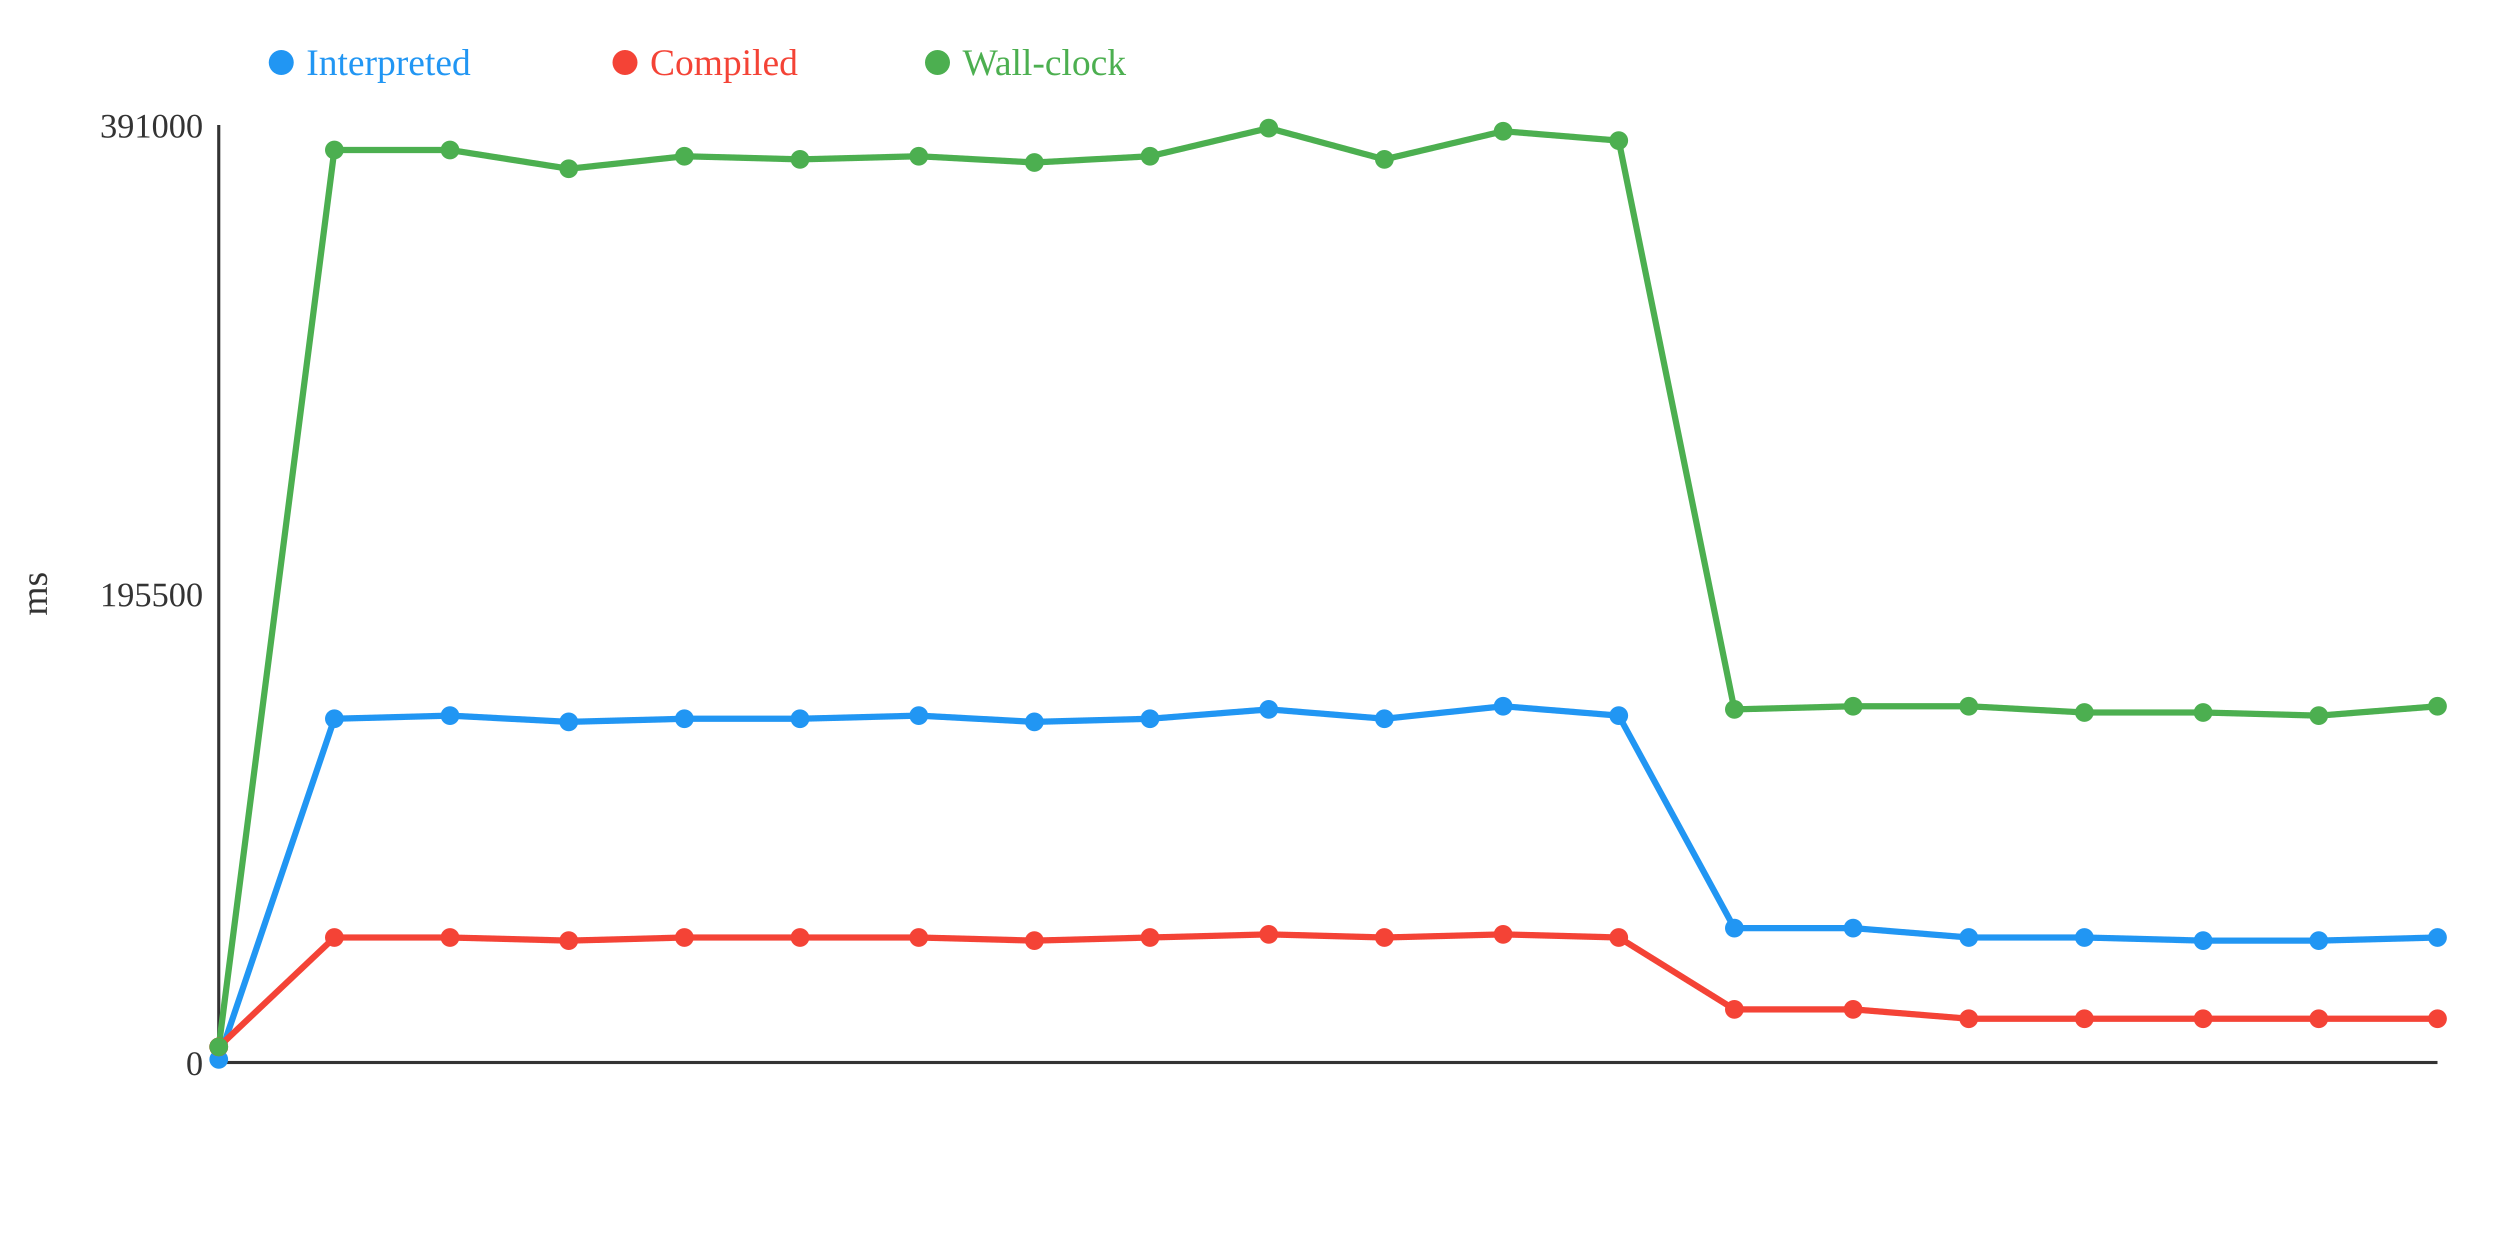
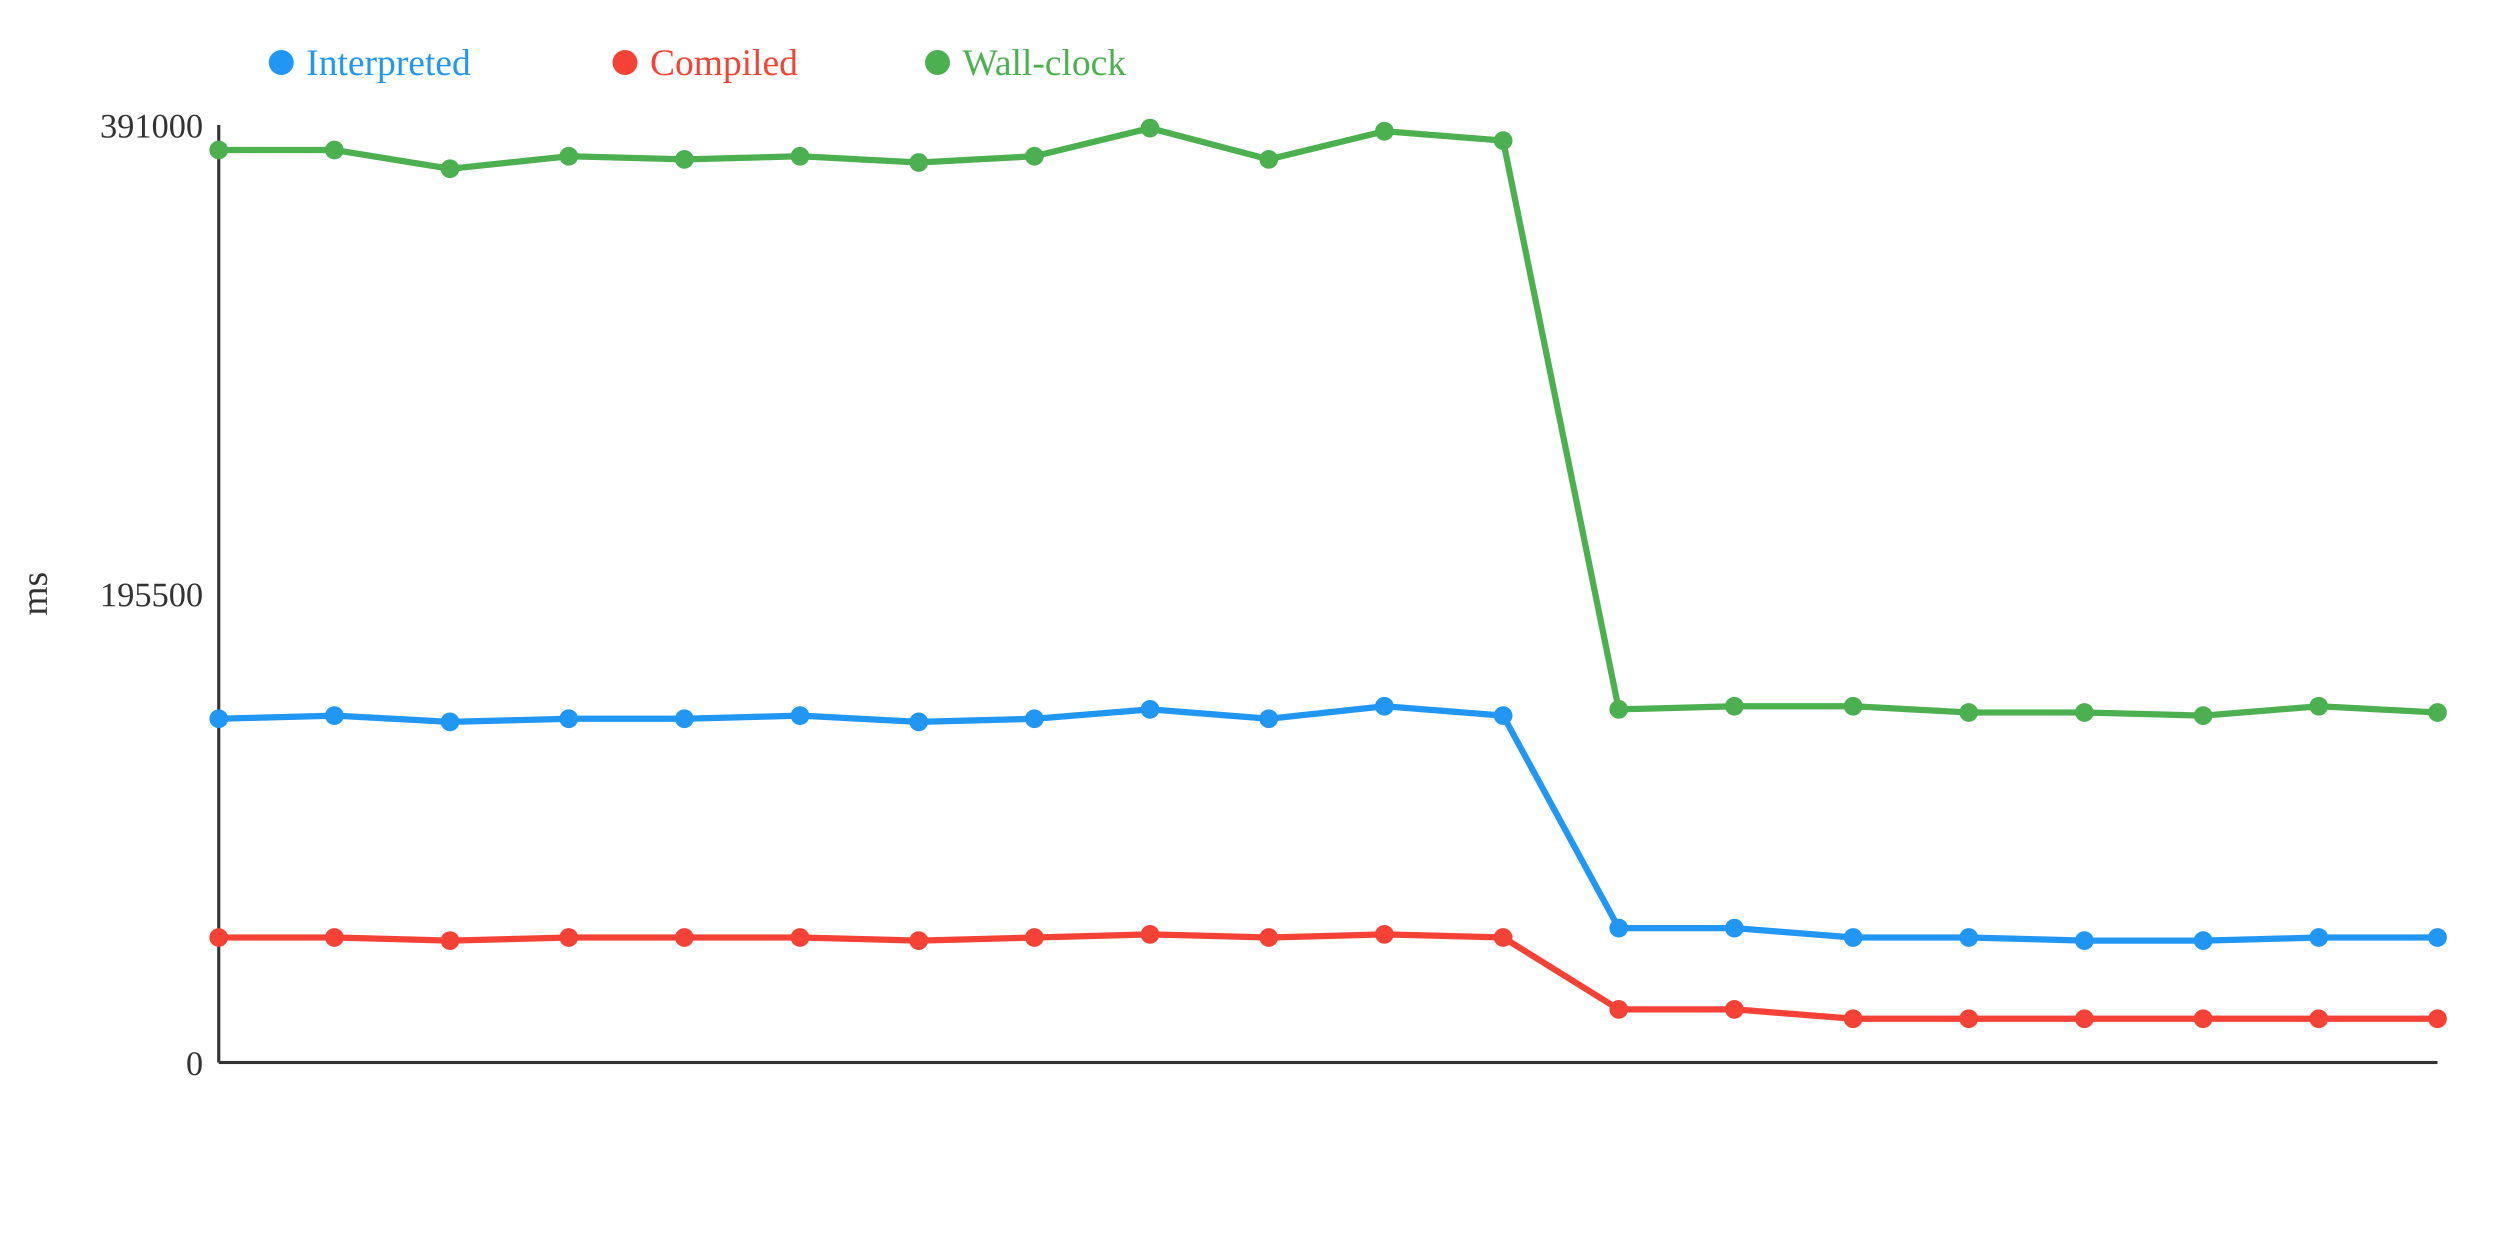
<svg xmlns="http://www.w3.org/2000/svg" width="800" height="400">
  <rect width="800" height="400" fill="white" />
  <line x1="70" y1="40" x2="70" y2="340" stroke="#333" stroke-width="1" />
  <line x1="70" y1="340" x2="780" y2="340" stroke="#333" stroke-width="1" />
  <text x="65" y="344" text-anchor="end" font-size="11" fill="#333">0</text>
  <text x="65" y="194" text-anchor="end" font-size="11" fill="#333">195500</text>
  <text x="65" y="44" text-anchor="end" font-size="11" fill="#333">391000</text>
  <text x="15" y="190" text-anchor="middle" font-size="12" fill="#333" transform="rotate(-90 15 190)">ms</text>
-   <polyline points="70,339 107,230 144,229 182,231 219,230 256,230 294,229 331,231 368,230 406,227 443,230 481,226 518,229 555,297 593,297 630,300 667,300 705,301 742,301 780,300" fill="none" stroke="#2196F3" stroke-width="2" />
-   <polyline points="70,335 107,300 144,300 182,301 219,300 256,300 294,300 331,301 368,300 406,299 443,300 481,299 518,300 555,323 593,323 630,326 667,326 705,326 742,326 780,326" fill="none" stroke="#F44336" stroke-width="2" />
-   <polyline points="70,335 107,48 144,48 182,54 219,50 256,51 294,50 331,52 368,50 406,41 443,51 481,42 518,45 555,227 593,226 630,226 667,228 705,228 742,229 780,226" fill="none" stroke="#4CAF50" stroke-width="2" />
-   <circle cx="70" cy="339" r="3" fill="#2196F3" />
-   <circle cx="70" cy="335" r="3" fill="#F44336" />
-   <circle cx="70" cy="335" r="3" fill="#4CAF50" />
-   <circle cx="107" cy="230" r="3" fill="#2196F3" />
+   <polyline points="70,230 107,229 144,231 182,230 219,230 256,229 294,231 331,230 368,227 406,230 443,226 481,229 518,297 555,297 593,300 630,300 667,301 705,301 742,300 780,300" fill="none" stroke="#2196F3" stroke-width="2" />
+   <polyline points="70,300 107,300 144,301 182,300 219,300 256,300 294,301 331,300 368,299 406,300 443,299 481,300 518,323 555,323 593,326 630,326 667,326 705,326 742,326 780,326" fill="none" stroke="#F44336" stroke-width="2" />
+   <polyline points="70,48 107,48 144,54 182,50 219,51 256,50 294,52 331,50 368,41 406,51 443,42 481,45 518,227 555,226 593,226 630,228 667,228 705,229 742,226 780,228" fill="none" stroke="#4CAF50" stroke-width="2" />
+   <circle cx="70" cy="230" r="3" fill="#2196F3" />
+   <circle cx="70" cy="300" r="3" fill="#F44336" />
+   <circle cx="70" cy="48" r="3" fill="#4CAF50" />
+   <circle cx="107" cy="229" r="3" fill="#2196F3" />
  <circle cx="107" cy="300" r="3" fill="#F44336" />
  <circle cx="107" cy="48" r="3" fill="#4CAF50" />
-   <circle cx="144" cy="229" r="3" fill="#2196F3" />
-   <circle cx="144" cy="300" r="3" fill="#F44336" />
-   <circle cx="144" cy="48" r="3" fill="#4CAF50" />
-   <circle cx="182" cy="231" r="3" fill="#2196F3" />
-   <circle cx="182" cy="301" r="3" fill="#F44336" />
-   <circle cx="182" cy="54" r="3" fill="#4CAF50" />
+   <circle cx="144" cy="231" r="3" fill="#2196F3" />
+   <circle cx="144" cy="301" r="3" fill="#F44336" />
+   <circle cx="144" cy="54" r="3" fill="#4CAF50" />
+   <circle cx="182" cy="230" r="3" fill="#2196F3" />
+   <circle cx="182" cy="300" r="3" fill="#F44336" />
+   <circle cx="182" cy="50" r="3" fill="#4CAF50" />
  <circle cx="219" cy="230" r="3" fill="#2196F3" />
  <circle cx="219" cy="300" r="3" fill="#F44336" />
-   <circle cx="219" cy="50" r="3" fill="#4CAF50" />
-   <circle cx="256" cy="230" r="3" fill="#2196F3" />
+   <circle cx="219" cy="51" r="3" fill="#4CAF50" />
+   <circle cx="256" cy="229" r="3" fill="#2196F3" />
  <circle cx="256" cy="300" r="3" fill="#F44336" />
-   <circle cx="256" cy="51" r="3" fill="#4CAF50" />
-   <circle cx="294" cy="229" r="3" fill="#2196F3" />
-   <circle cx="294" cy="300" r="3" fill="#F44336" />
-   <circle cx="294" cy="50" r="3" fill="#4CAF50" />
-   <circle cx="331" cy="231" r="3" fill="#2196F3" />
-   <circle cx="331" cy="301" r="3" fill="#F44336" />
-   <circle cx="331" cy="52" r="3" fill="#4CAF50" />
-   <circle cx="368" cy="230" r="3" fill="#2196F3" />
-   <circle cx="368" cy="300" r="3" fill="#F44336" />
-   <circle cx="368" cy="50" r="3" fill="#4CAF50" />
-   <circle cx="406" cy="227" r="3" fill="#2196F3" />
-   <circle cx="406" cy="299" r="3" fill="#F44336" />
-   <circle cx="406" cy="41" r="3" fill="#4CAF50" />
-   <circle cx="443" cy="230" r="3" fill="#2196F3" />
-   <circle cx="443" cy="300" r="3" fill="#F44336" />
-   <circle cx="443" cy="51" r="3" fill="#4CAF50" />
-   <circle cx="481" cy="226" r="3" fill="#2196F3" />
-   <circle cx="481" cy="299" r="3" fill="#F44336" />
-   <circle cx="481" cy="42" r="3" fill="#4CAF50" />
-   <circle cx="518" cy="229" r="3" fill="#2196F3" />
-   <circle cx="518" cy="300" r="3" fill="#F44336" />
-   <circle cx="518" cy="45" r="3" fill="#4CAF50" />
+   <circle cx="256" cy="50" r="3" fill="#4CAF50" />
+   <circle cx="294" cy="231" r="3" fill="#2196F3" />
+   <circle cx="294" cy="301" r="3" fill="#F44336" />
+   <circle cx="294" cy="52" r="3" fill="#4CAF50" />
+   <circle cx="331" cy="230" r="3" fill="#2196F3" />
+   <circle cx="331" cy="300" r="3" fill="#F44336" />
+   <circle cx="331" cy="50" r="3" fill="#4CAF50" />
+   <circle cx="368" cy="227" r="3" fill="#2196F3" />
+   <circle cx="368" cy="299" r="3" fill="#F44336" />
+   <circle cx="368" cy="41" r="3" fill="#4CAF50" />
+   <circle cx="406" cy="230" r="3" fill="#2196F3" />
+   <circle cx="406" cy="300" r="3" fill="#F44336" />
+   <circle cx="406" cy="51" r="3" fill="#4CAF50" />
+   <circle cx="443" cy="226" r="3" fill="#2196F3" />
+   <circle cx="443" cy="299" r="3" fill="#F44336" />
+   <circle cx="443" cy="42" r="3" fill="#4CAF50" />
+   <circle cx="481" cy="229" r="3" fill="#2196F3" />
+   <circle cx="481" cy="300" r="3" fill="#F44336" />
+   <circle cx="481" cy="45" r="3" fill="#4CAF50" />
+   <circle cx="518" cy="297" r="3" fill="#2196F3" />
+   <circle cx="518" cy="323" r="3" fill="#F44336" />
+   <circle cx="518" cy="227" r="3" fill="#4CAF50" />
  <circle cx="555" cy="297" r="3" fill="#2196F3" />
  <circle cx="555" cy="323" r="3" fill="#F44336" />
-   <circle cx="555" cy="227" r="3" fill="#4CAF50" />
-   <circle cx="593" cy="297" r="3" fill="#2196F3" />
-   <circle cx="593" cy="323" r="3" fill="#F44336" />
+   <circle cx="555" cy="226" r="3" fill="#4CAF50" />
+   <circle cx="593" cy="300" r="3" fill="#2196F3" />
+   <circle cx="593" cy="326" r="3" fill="#F44336" />
  <circle cx="593" cy="226" r="3" fill="#4CAF50" />
  <circle cx="630" cy="300" r="3" fill="#2196F3" />
  <circle cx="630" cy="326" r="3" fill="#F44336" />
-   <circle cx="630" cy="226" r="3" fill="#4CAF50" />
-   <circle cx="667" cy="300" r="3" fill="#2196F3" />
+   <circle cx="630" cy="228" r="3" fill="#4CAF50" />
+   <circle cx="667" cy="301" r="3" fill="#2196F3" />
  <circle cx="667" cy="326" r="3" fill="#F44336" />
  <circle cx="667" cy="228" r="3" fill="#4CAF50" />
  <circle cx="705" cy="301" r="3" fill="#2196F3" />
  <circle cx="705" cy="326" r="3" fill="#F44336" />
-   <circle cx="705" cy="228" r="3" fill="#4CAF50" />
-   <circle cx="742" cy="301" r="3" fill="#2196F3" />
+   <circle cx="705" cy="229" r="3" fill="#4CAF50" />
+   <circle cx="742" cy="300" r="3" fill="#2196F3" />
  <circle cx="742" cy="326" r="3" fill="#F44336" />
-   <circle cx="742" cy="229" r="3" fill="#4CAF50" />
+   <circle cx="742" cy="226" r="3" fill="#4CAF50" />
  <circle cx="780" cy="300" r="3" fill="#2196F3" />
  <circle cx="780" cy="326" r="3" fill="#F44336" />
-   <circle cx="780" cy="226" r="3" fill="#4CAF50" />
+   <circle cx="780" cy="228" r="3" fill="#4CAF50" />
  <circle cx="90" cy="20" r="4" fill="#2196F3" />
  <text x="98" y="24" text-anchor="start" font-size="12" fill="#2196F3">Interpreted</text>
  <circle cx="200" cy="20" r="4" fill="#F44336" />
  <text x="208" y="24" text-anchor="start" font-size="12" fill="#F44336">Compiled</text>
  <circle cx="300" cy="20" r="4" fill="#4CAF50" />
  <text x="308" y="24" text-anchor="start" font-size="12" fill="#4CAF50">Wall-clock</text>
</svg>
